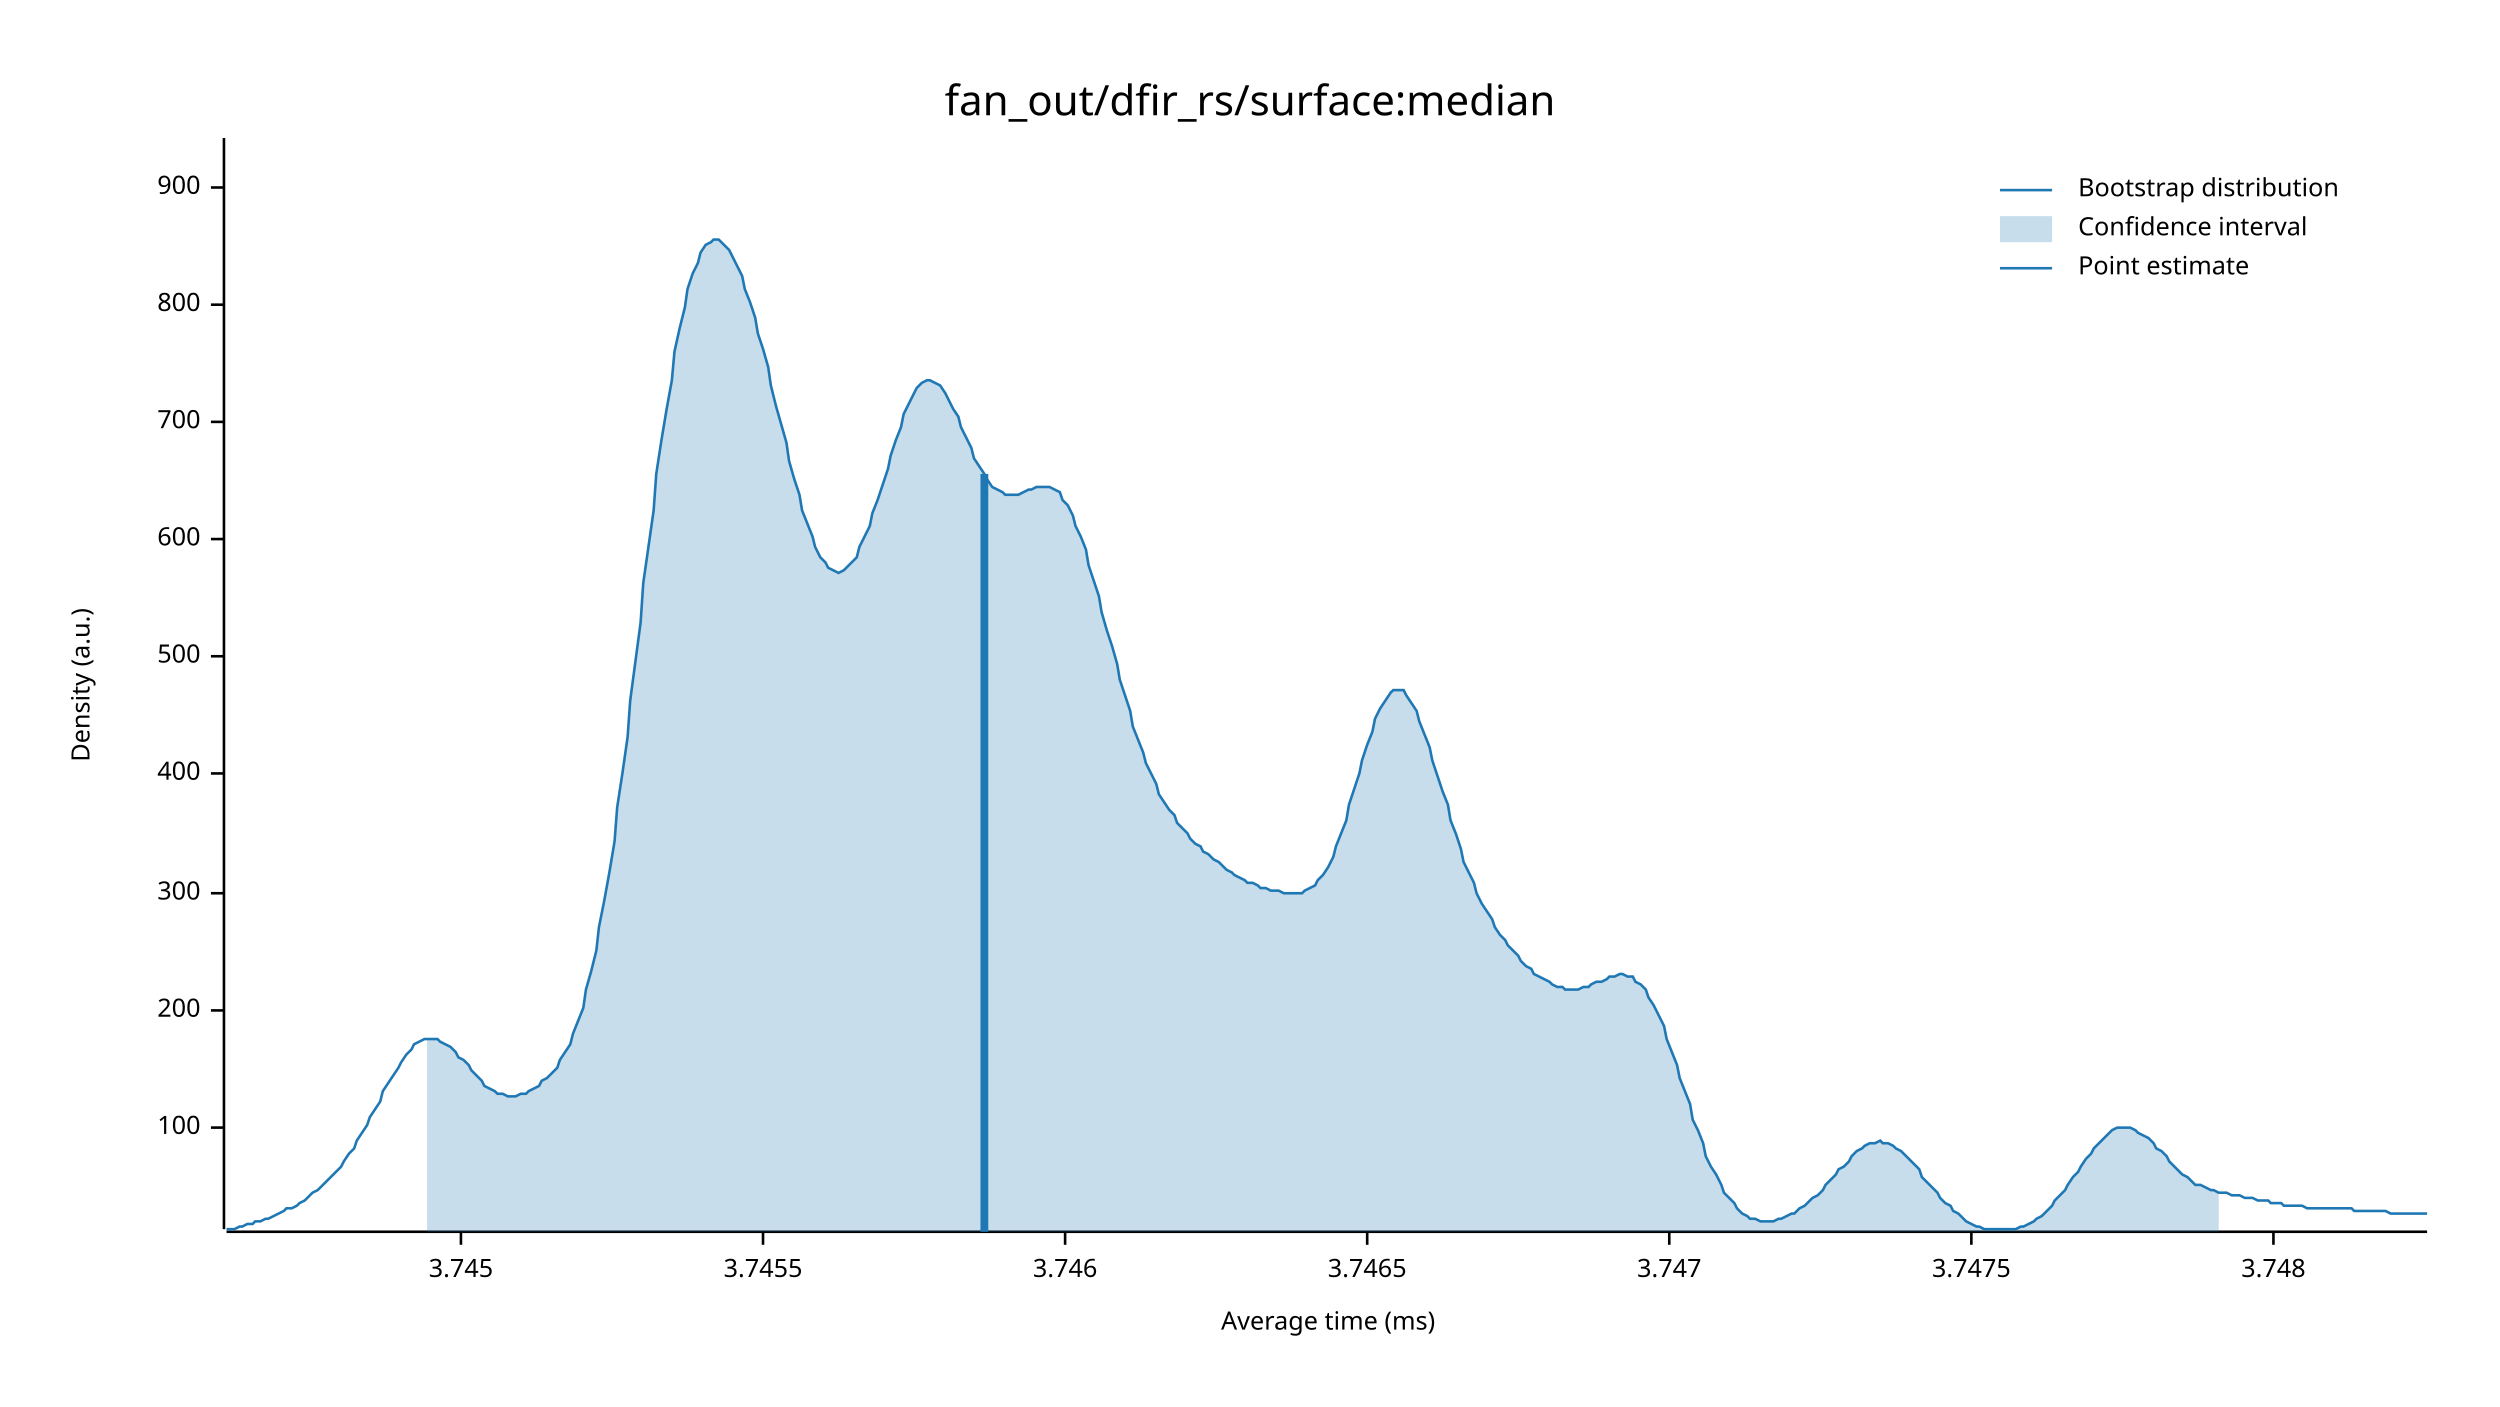
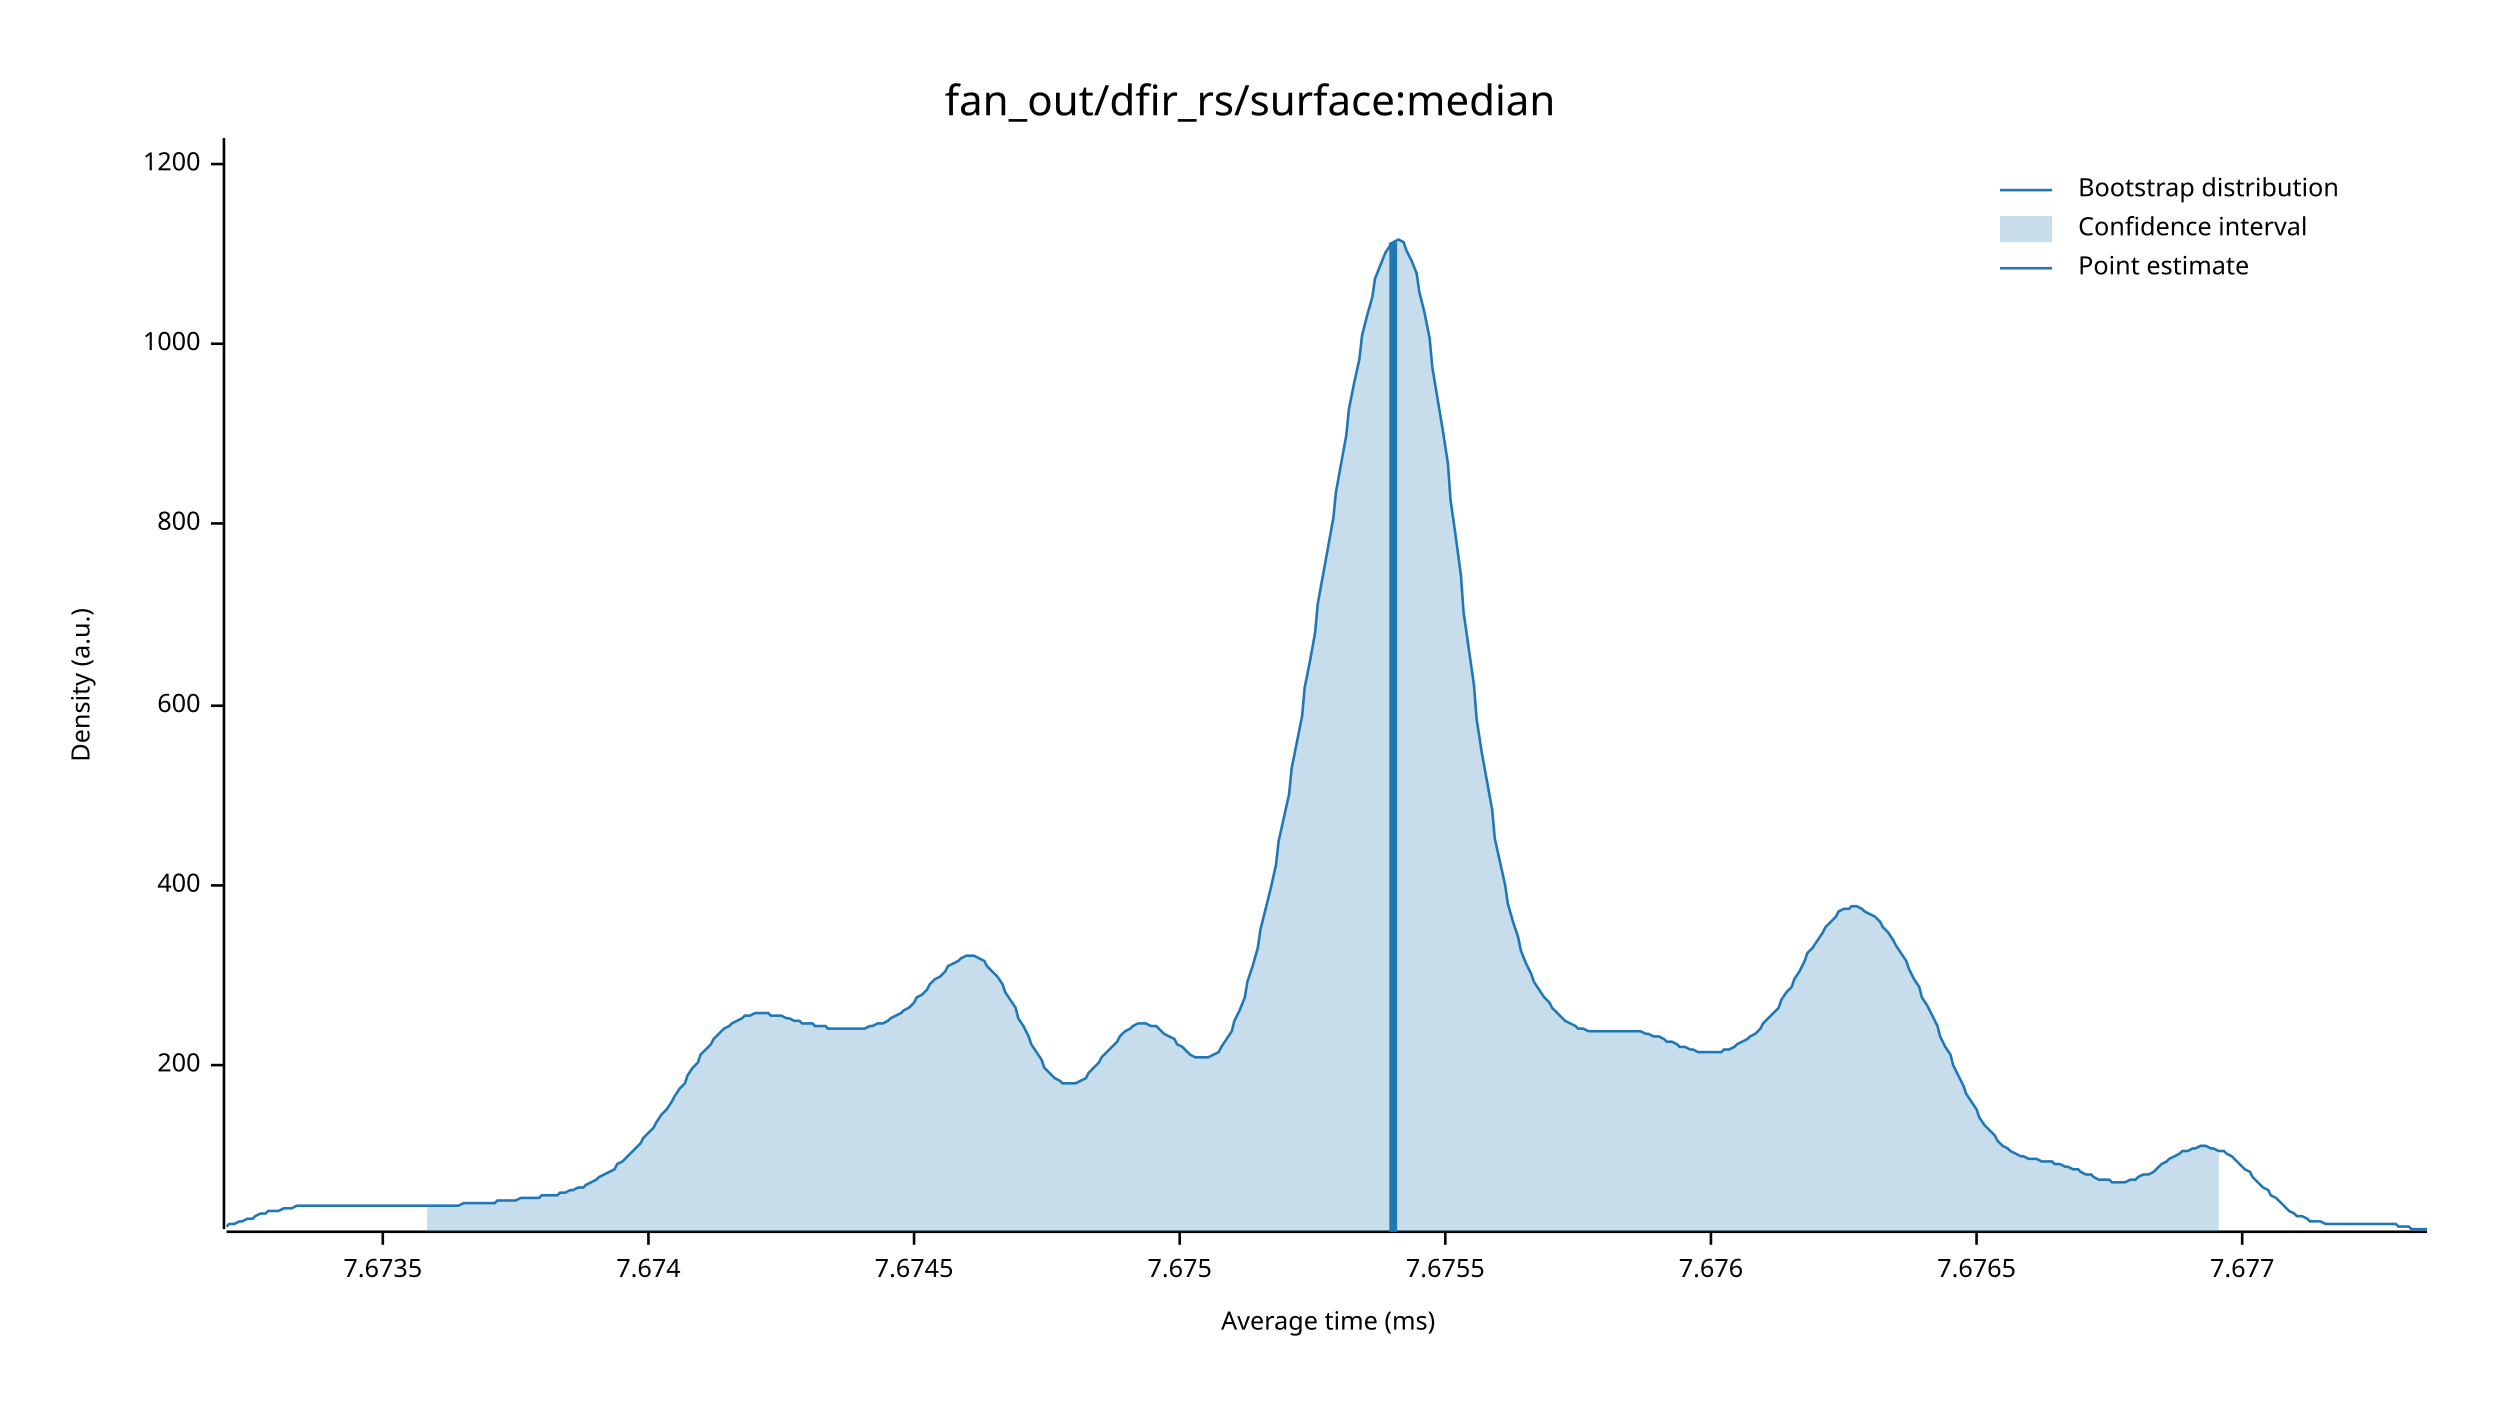
<svg xmlns="http://www.w3.org/2000/svg" width="960" height="540" viewBox="0 0 960 540">
  <text x="480" y="32" dy="0.76em" text-anchor="middle" font-family="sans-serif" font-size="16.129" opacity="1" fill="#000000">
fan_out/dfir_rs/surface:median
</text>
  <text x="27" y="263" dy="0.76em" text-anchor="middle" font-family="sans-serif" font-size="9.677" opacity="1" fill="#000000" transform="rotate(270, 27, 263)">
Density (a.u.)
</text>
  <text x="510" y="513" dy="-0.5ex" text-anchor="middle" font-family="sans-serif" font-size="9.677" opacity="1" fill="#000000">
Average time (ms)
</text>
  <polyline fill="none" opacity="1" stroke="#000000" stroke-width="1" points="86,53 86,472 " />
-   <text x="77" y="433" dy="0.5ex" text-anchor="end" font-family="sans-serif" font-size="9.677" opacity="1" fill="#000000">
- 100
- </text>
-   <polyline fill="none" opacity="1" stroke="#000000" stroke-width="1" points="81,433 86,433 " />
-   <text x="77" y="388" dy="0.5ex" text-anchor="end" font-family="sans-serif" font-size="9.677" opacity="1" fill="#000000">
+   <text x="77" y="409" dy="0.5ex" text-anchor="end" font-family="sans-serif" font-size="9.677" opacity="1" fill="#000000">
200
</text>
-   <polyline fill="none" opacity="1" stroke="#000000" stroke-width="1" points="81,388 86,388 " />
-   <text x="77" y="343" dy="0.5ex" text-anchor="end" font-family="sans-serif" font-size="9.677" opacity="1" fill="#000000">
- 300
- </text>
-   <polyline fill="none" opacity="1" stroke="#000000" stroke-width="1" points="81,343 86,343 " />
-   <text x="77" y="297" dy="0.5ex" text-anchor="end" font-family="sans-serif" font-size="9.677" opacity="1" fill="#000000">
+   <polyline fill="none" opacity="1" stroke="#000000" stroke-width="1" points="81,409 86,409 " />
+   <text x="77" y="340" dy="0.5ex" text-anchor="end" font-family="sans-serif" font-size="9.677" opacity="1" fill="#000000">
400
</text>
-   <polyline fill="none" opacity="1" stroke="#000000" stroke-width="1" points="81,297 86,297 " />
-   <text x="77" y="252" dy="0.5ex" text-anchor="end" font-family="sans-serif" font-size="9.677" opacity="1" fill="#000000">
- 500
- </text>
-   <polyline fill="none" opacity="1" stroke="#000000" stroke-width="1" points="81,252 86,252 " />
-   <text x="77" y="207" dy="0.5ex" text-anchor="end" font-family="sans-serif" font-size="9.677" opacity="1" fill="#000000">
+   <polyline fill="none" opacity="1" stroke="#000000" stroke-width="1" points="81,340 86,340 " />
+   <text x="77" y="271" dy="0.5ex" text-anchor="end" font-family="sans-serif" font-size="9.677" opacity="1" fill="#000000">
600
</text>
-   <polyline fill="none" opacity="1" stroke="#000000" stroke-width="1" points="81,207 86,207 " />
-   <text x="77" y="162" dy="0.5ex" text-anchor="end" font-family="sans-serif" font-size="9.677" opacity="1" fill="#000000">
- 700
- </text>
-   <polyline fill="none" opacity="1" stroke="#000000" stroke-width="1" points="81,162 86,162 " />
-   <text x="77" y="117" dy="0.5ex" text-anchor="end" font-family="sans-serif" font-size="9.677" opacity="1" fill="#000000">
+   <polyline fill="none" opacity="1" stroke="#000000" stroke-width="1" points="81,271 86,271 " />
+   <text x="77" y="201" dy="0.5ex" text-anchor="end" font-family="sans-serif" font-size="9.677" opacity="1" fill="#000000">
800
</text>
-   <polyline fill="none" opacity="1" stroke="#000000" stroke-width="1" points="81,117 86,117 " />
-   <text x="77" y="72" dy="0.5ex" text-anchor="end" font-family="sans-serif" font-size="9.677" opacity="1" fill="#000000">
- 900
+   <polyline fill="none" opacity="1" stroke="#000000" stroke-width="1" points="81,201 86,201 " />
+   <text x="77" y="132" dy="0.5ex" text-anchor="end" font-family="sans-serif" font-size="9.677" opacity="1" fill="#000000">
+ 1000
</text>
-   <polyline fill="none" opacity="1" stroke="#000000" stroke-width="1" points="81,72 86,72 " />
+   <polyline fill="none" opacity="1" stroke="#000000" stroke-width="1" points="81,132 86,132 " />
+   <text x="77" y="63" dy="0.5ex" text-anchor="end" font-family="sans-serif" font-size="9.677" opacity="1" fill="#000000">
+ 1200
+ </text>
+   <polyline fill="none" opacity="1" stroke="#000000" stroke-width="1" points="81,63 86,63 " />
  <polyline fill="none" opacity="1" stroke="#000000" stroke-width="1" points="87,473 932,473 " />
-   <text x="177" y="483" dy="0.76em" text-anchor="middle" font-family="sans-serif" font-size="9.677" opacity="1" fill="#000000">
- 3.745
+   <text x="147" y="483" dy="0.76em" text-anchor="middle" font-family="sans-serif" font-size="9.677" opacity="1" fill="#000000">
+ 7.6735
</text>
-   <polyline fill="none" opacity="1" stroke="#000000" stroke-width="1" points="177,473 177,478 " />
-   <text x="293" y="483" dy="0.76em" text-anchor="middle" font-family="sans-serif" font-size="9.677" opacity="1" fill="#000000">
- 3.7455
+   <polyline fill="none" opacity="1" stroke="#000000" stroke-width="1" points="147,473 147,478 " />
+   <text x="249" y="483" dy="0.76em" text-anchor="middle" font-family="sans-serif" font-size="9.677" opacity="1" fill="#000000">
+ 7.674
</text>
-   <polyline fill="none" opacity="1" stroke="#000000" stroke-width="1" points="293,473 293,478 " />
-   <text x="409" y="483" dy="0.76em" text-anchor="middle" font-family="sans-serif" font-size="9.677" opacity="1" fill="#000000">
- 3.746
+   <polyline fill="none" opacity="1" stroke="#000000" stroke-width="1" points="249,473 249,478 " />
+   <text x="351" y="483" dy="0.76em" text-anchor="middle" font-family="sans-serif" font-size="9.677" opacity="1" fill="#000000">
+ 7.6745
</text>
-   <polyline fill="none" opacity="1" stroke="#000000" stroke-width="1" points="409,473 409,478 " />
-   <text x="525" y="483" dy="0.76em" text-anchor="middle" font-family="sans-serif" font-size="9.677" opacity="1" fill="#000000">
- 3.7465
+   <polyline fill="none" opacity="1" stroke="#000000" stroke-width="1" points="351,473 351,478 " />
+   <text x="453" y="483" dy="0.76em" text-anchor="middle" font-family="sans-serif" font-size="9.677" opacity="1" fill="#000000">
+ 7.675
</text>
-   <polyline fill="none" opacity="1" stroke="#000000" stroke-width="1" points="525,473 525,478 " />
-   <text x="641" y="483" dy="0.76em" text-anchor="middle" font-family="sans-serif" font-size="9.677" opacity="1" fill="#000000">
- 3.747
+   <polyline fill="none" opacity="1" stroke="#000000" stroke-width="1" points="453,473 453,478 " />
+   <text x="555" y="483" dy="0.76em" text-anchor="middle" font-family="sans-serif" font-size="9.677" opacity="1" fill="#000000">
+ 7.6755
</text>
-   <polyline fill="none" opacity="1" stroke="#000000" stroke-width="1" points="641,473 641,478 " />
-   <text x="757" y="483" dy="0.76em" text-anchor="middle" font-family="sans-serif" font-size="9.677" opacity="1" fill="#000000">
- 3.7475
+   <polyline fill="none" opacity="1" stroke="#000000" stroke-width="1" points="555,473 555,478 " />
+   <text x="657" y="483" dy="0.76em" text-anchor="middle" font-family="sans-serif" font-size="9.677" opacity="1" fill="#000000">
+ 7.676
</text>
-   <polyline fill="none" opacity="1" stroke="#000000" stroke-width="1" points="757,473 757,478 " />
-   <text x="873" y="483" dy="0.76em" text-anchor="middle" font-family="sans-serif" font-size="9.677" opacity="1" fill="#000000">
- 3.748
+   <polyline fill="none" opacity="1" stroke="#000000" stroke-width="1" points="657,473 657,478 " />
+   <text x="759" y="483" dy="0.76em" text-anchor="middle" font-family="sans-serif" font-size="9.677" opacity="1" fill="#000000">
+ 7.6765
</text>
-   <polyline fill="none" opacity="1" stroke="#000000" stroke-width="1" points="873,473 873,478 " />
-   <polyline fill="none" opacity="1" stroke="#1F78B4" stroke-width="1" points="87,472 88,472 90,472 92,471 93,471 95,470 97,470 98,469 100,469 102,468 103,468 105,467 107,466 109,465 110,464 112,464 114,463 115,462 117,461 119,459 120,458 122,457 124,455 125,454 127,452 129,450 131,448 132,446 134,443 136,441 137,438 139,435 141,432 142,429 144,426 146,423 147,419 149,416 151,413 153,410 154,408 156,405 158,403 159,401 161,400 163,399 164,399 166,399 168,399 169,400 171,401 173,402 175,404 176,406 178,407 180,409 181,411 183,413 185,415 186,417 188,418 190,419 191,420 193,420 195,421 197,421 198,421 200,420 202,420 203,419 205,418 207,417 208,415 210,414 212,412 214,410 215,407 217,404 219,401 220,397 222,392 224,387 225,380 227,373 229,365 230,356 232,346 234,335 236,323 237,310 239,297 241,283 242,269 244,254 246,239 247,224 249,210 251,196 252,182 254,169 256,157 258,146 259,135 261,126 263,118 264,111 266,105 268,101 269,97 271,94 273,93 274,92 276,92 278,94 280,96 281,98 283,102 285,106 286,111 288,116 290,122 291,128 293,134 295,141 296,148 298,156 300,163 302,170 303,177 305,184 307,190 308,196 310,201 312,206 313,210 315,214 317,216 318,218 320,219 322,220 324,219 325,218 327,216 329,214 330,210 332,206 334,202 335,197 337,192 339,186 341,180 342,175 344,169 346,164 347,159 349,155 351,151 352,149 354,147 356,146 357,146 359,147 361,148 363,151 364,153 366,157 368,160 369,164 371,168 373,172 374,176 376,179 378,182 379,184 381,187 383,188 385,189 386,190 388,190 390,190 391,190 393,189 395,188 396,188 398,187 400,187 401,187 403,187 405,188 407,189 408,192 410,194 412,198 413,202 415,206 417,211 418,217 420,223 422,229 423,235 425,242 427,248 429,255 430,261 432,267 434,273 435,279 437,284 439,289 440,293 442,297 444,301 445,305 447,308 449,311 451,313 452,316 454,318 456,320 457,322 459,324 461,325 462,327 464,328 466,330 468,331 469,332 471,334 473,335 474,336 476,337 478,338 479,339 481,339 483,340 484,341 486,341 488,342 490,342 491,342 493,343 495,343 496,343 498,343 500,343 501,342 503,341 505,340 506,338 508,336 510,333 512,329 513,325 515,320 517,315 518,309 520,303 522,297 523,292 525,286 527,281 528,276 530,272 532,269 534,266 535,265 537,265 539,265 540,267 542,270 544,273 545,277 547,282 549,287 550,292 552,298 554,304 556,309 557,315 559,320 561,326 562,331 564,335 566,339 567,343 569,347 571,350 573,353 574,356 576,359 578,361 579,363 581,365 583,367 584,369 586,371 588,372 589,374 591,375 593,376 595,377 596,378 598,379 600,379 601,380 603,380 605,380 606,380 608,379 610,379 611,378 613,377 615,377 617,376 618,375 620,375 622,374 623,374 625,375 627,375 628,377 630,378 632,380 633,383 635,386 637,390 639,394 640,399 642,404 644,409 645,414 647,419 649,424 650,430 652,434 654,439 655,444 657,448 659,451 661,455 662,458 664,460 666,462 667,464 669,466 671,467 672,468 674,468 676,469 677,469 679,469 681,469 683,468 684,468 686,467 688,466 689,466 691,464 693,463 694,462 696,460 698,459 700,457 701,455 703,453 705,451 706,449 708,448 710,446 711,444 713,442 715,441 716,440 718,439 720,439 722,438 723,439 725,439 727,440 728,441 730,442 732,444 733,445 735,447 737,449 738,452 740,454 742,456 744,458 745,460 747,462 749,463 750,465 752,466 754,468 755,469 757,470 759,471 760,471 762,472 764,472 766,472 767,472 769,472 771,472 772,472 774,472 776,471 777,471 779,470 781,469 782,468 784,467 786,465 788,463 789,461 791,459 793,457 794,455 796,452 798,450 799,448 801,445 803,443 804,441 806,439 808,437 810,435 811,434 813,433 815,433 816,433 818,433 820,434 821,435 823,436 825,437 827,439 828,441 830,442 832,444 833,446 835,448 837,450 838,451 840,452 842,454 843,455 845,455 847,456 849,457 850,457 852,458 854,458 855,458 857,459 859,459 860,459 862,460 864,460 865,460 867,461 869,461 871,461 872,462 874,462 876,462 877,463 879,463 881,463 882,463 884,463 886,464 887,464 889,464 891,464 893,464 894,464 896,464 898,464 899,464 901,464 903,464 904,465 906,465 908,465 909,465 911,465 913,465 915,465 916,465 918,466 920,466 921,466 923,466 925,466 926,466 928,466 930,466 932,466 " />
-   <polygon opacity="0.25" fill="#1F78B4" points="164,399 166,399 168,399 169,400 171,401 173,402 175,404 176,406 178,407 180,409 181,411 183,413 185,415 186,417 188,418 190,419 191,420 193,420 195,421 197,421 198,421 200,420 202,420 203,419 205,418 207,417 208,415 210,414 212,412 214,410 215,407 217,404 219,401 220,397 222,392 224,387 225,380 227,373 229,365 230,356 232,346 234,335 236,323 237,310 239,297 241,283 242,269 244,254 246,239 247,224 249,210 251,196 252,182 254,169 256,157 258,146 259,135 261,126 263,118 264,111 266,105 268,101 269,97 271,94 273,93 274,92 276,92 278,94 280,96 281,98 283,102 285,106 286,111 288,116 290,122 291,128 293,134 295,141 296,148 298,156 300,163 302,170 303,177 305,184 307,190 308,196 310,201 312,206 313,210 315,214 317,216 318,218 320,219 322,220 324,219 325,218 327,216 329,214 330,210 332,206 334,202 335,197 337,192 339,186 341,180 342,175 344,169 346,164 347,159 349,155 351,151 352,149 354,147 356,146 357,146 359,147 361,148 363,151 364,153 366,157 368,160 369,164 371,168 373,172 374,176 376,179 378,182 379,184 381,187 383,188 385,189 386,190 388,190 390,190 391,190 393,189 395,188 396,188 398,187 400,187 401,187 403,187 405,188 407,189 408,192 410,194 412,198 413,202 415,206 417,211 418,217 420,223 422,229 423,235 425,242 427,248 429,255 430,261 432,267 434,273 435,279 437,284 439,289 440,293 442,297 444,301 445,305 447,308 449,311 451,313 452,316 454,318 456,320 457,322 459,324 461,325 462,327 464,328 466,330 468,331 469,332 471,334 473,335 474,336 476,337 478,338 479,339 481,339 483,340 484,341 486,341 488,342 490,342 491,342 493,343 495,343 496,343 498,343 500,343 501,342 503,341 505,340 506,338 508,336 510,333 512,329 513,325 515,320 517,315 518,309 520,303 522,297 523,292 525,286 527,281 528,276 530,272 532,269 534,266 535,265 537,265 539,265 540,267 542,270 544,273 545,277 547,282 549,287 550,292 552,298 554,304 556,309 557,315 559,320 561,326 562,331 564,335 566,339 567,343 569,347 571,350 573,353 574,356 576,359 578,361 579,363 581,365 583,367 584,369 586,371 588,372 589,374 591,375 593,376 595,377 596,378 598,379 600,379 601,380 603,380 605,380 606,380 608,379 610,379 611,378 613,377 615,377 617,376 618,375 620,375 622,374 623,374 625,375 627,375 628,377 630,378 632,380 633,383 635,386 637,390 639,394 640,399 642,404 644,409 645,414 647,419 649,424 650,430 652,434 654,439 655,444 657,448 659,451 661,455 662,458 664,460 666,462 667,464 669,466 671,467 672,468 674,468 676,469 677,469 679,469 681,469 683,468 684,468 686,467 688,466 689,466 691,464 693,463 694,462 696,460 698,459 700,457 701,455 703,453 705,451 706,449 708,448 710,446 711,444 713,442 715,441 716,440 718,439 720,439 722,438 723,439 725,439 727,440 728,441 730,442 732,444 733,445 735,447 737,449 738,452 740,454 742,456 744,458 745,460 747,462 749,463 750,465 752,466 754,468 755,469 757,470 759,471 760,471 762,472 764,472 766,472 767,472 769,472 771,472 772,472 774,472 776,471 777,471 779,470 781,469 782,468 784,467 786,465 788,463 789,461 791,459 793,457 794,455 796,452 798,450 799,448 801,445 803,443 804,441 806,439 808,437 810,435 811,434 813,433 815,433 816,433 818,433 820,434 821,435 823,436 825,437 827,439 828,441 830,442 832,444 833,446 835,448 837,450 838,451 840,452 842,454 843,455 845,455 847,456 849,457 850,457 852,458 852,473 164,473 " />
-   <polyline fill="none" opacity="1" stroke="#1F78B4" stroke-width="3" points="378,473 378,182 " />
+   <polyline fill="none" opacity="1" stroke="#000000" stroke-width="1" points="759,473 759,478 " />
+   <text x="861" y="483" dy="0.76em" text-anchor="middle" font-family="sans-serif" font-size="9.677" opacity="1" fill="#000000">
+ 7.677
+ </text>
+   <polyline fill="none" opacity="1" stroke="#000000" stroke-width="1" points="861,473 861,478 " />
+   <polyline fill="none" opacity="1" stroke="#1F78B4" stroke-width="1" points="87,471 88,470 90,470 92,469 93,469 95,468 97,468 98,467 100,466 102,466 103,465 105,465 107,465 109,464 110,464 112,464 114,463 115,463 117,463 119,463 120,463 122,463 124,463 125,463 127,463 129,463 131,463 132,463 134,463 136,463 137,463 139,463 141,463 142,463 144,463 146,463 147,463 149,463 151,463 153,463 154,463 156,463 158,463 159,463 161,463 163,463 164,463 166,463 168,463 169,463 171,463 173,463 175,463 176,463 178,462 180,462 181,462 183,462 185,462 186,462 188,462 190,462 191,461 193,461 195,461 197,461 198,461 200,460 202,460 203,460 205,460 207,460 208,459 210,459 212,459 214,459 215,458 217,458 219,457 220,457 222,456 224,456 225,455 227,454 229,453 230,452 232,451 234,450 236,449 237,447 239,446 241,444 242,443 244,441 246,439 247,437 249,435 251,433 252,431 254,428 256,426 258,423 259,421 261,418 263,416 264,413 266,410 268,408 269,405 271,403 273,401 274,399 276,397 278,395 280,394 281,393 283,392 285,391 286,390 288,390 290,389 291,389 293,389 295,389 296,390 298,390 300,390 302,391 303,391 305,392 307,392 308,393 310,393 312,393 313,394 315,394 317,394 318,395 320,395 322,395 324,395 325,395 327,395 329,395 330,395 332,395 334,394 335,394 337,393 339,393 341,392 342,391 344,390 346,389 347,388 349,387 351,385 352,383 354,382 356,380 357,378 359,376 361,375 363,373 364,371 366,370 368,369 369,368 371,367 373,367 374,367 376,368 378,369 379,371 381,373 383,375 385,378 386,381 388,384 390,387 391,391 393,394 395,398 396,401 398,404 400,407 401,410 403,412 405,414 407,415 408,416 410,416 412,416 413,416 415,415 417,414 418,412 420,410 422,408 423,406 425,404 427,402 429,400 430,398 432,396 434,395 435,394 437,393 439,393 440,393 442,394 444,394 445,395 447,397 449,398 451,399 452,401 454,402 456,404 457,405 459,406 461,406 462,406 464,406 466,405 468,404 469,402 471,399 473,396 474,392 476,388 478,383 479,377 481,371 483,364 484,357 486,349 488,341 490,332 491,323 493,314 495,305 496,295 498,285 500,275 501,264 503,254 505,243 506,232 508,221 510,210 512,199 513,189 515,178 517,167 518,157 520,147 522,138 523,129 525,121 527,114 528,107 530,102 532,97 534,94 535,93 537,92 539,93 540,96 542,100 544,105 545,112 547,120 549,130 550,141 552,153 554,165 556,178 557,192 559,206 561,221 562,235 564,249 566,263 567,276 569,289 571,300 573,311 574,322 576,331 578,340 579,347 581,354 583,360 584,365 586,370 588,374 589,377 591,380 593,383 595,385 596,387 598,389 600,391 601,392 603,393 605,394 606,395 608,395 610,396 611,396 613,396 615,396 617,396 618,396 620,396 622,396 623,396 625,396 627,396 628,396 630,396 632,397 633,397 635,398 637,398 639,399 640,400 642,400 644,401 645,402 647,402 649,403 650,403 652,404 654,404 655,404 657,404 659,404 661,404 662,403 664,403 666,402 667,401 669,400 671,399 672,398 674,397 676,395 677,393 679,391 681,389 683,387 684,384 686,381 688,379 689,376 691,373 693,369 694,366 696,364 698,361 700,358 701,356 703,354 705,352 706,350 708,349 710,349 711,348 713,348 715,349 716,350 718,351 720,352 722,354 723,356 725,358 727,361 728,363 730,366 732,369 733,372 735,376 737,379 738,383 740,386 742,390 744,394 745,398 747,402 749,405 750,409 752,413 754,417 755,420 757,423 759,426 760,429 762,432 764,434 766,436 767,438 769,440 771,441 772,442 774,443 776,444 777,444 779,445 781,445 782,445 784,446 786,446 788,446 789,447 791,447 793,448 794,448 796,449 798,449 799,450 801,451 803,451 804,452 806,453 808,453 810,453 811,454 813,454 815,454 816,454 818,453 820,453 821,452 823,451 825,451 827,450 828,449 830,447 832,446 833,445 835,444 837,443 838,442 840,442 842,441 843,441 845,440 847,440 849,441 850,441 852,442 854,442 855,443 857,444 859,446 860,447 862,449 864,450 865,452 867,454 869,456 871,457 872,459 874,460 876,462 877,463 879,465 881,466 882,467 884,467 886,468 887,469 889,469 891,469 893,470 894,470 896,470 898,470 899,470 901,470 903,470 904,470 906,470 908,470 909,470 911,470 913,470 915,470 916,470 918,470 920,470 921,471 923,471 925,471 926,472 928,472 930,472 932,472 " />
+   <polygon opacity="0.25" fill="#1F78B4" points="164,463 166,463 168,463 169,463 171,463 173,463 175,463 176,463 178,462 180,462 181,462 183,462 185,462 186,462 188,462 190,462 191,461 193,461 195,461 197,461 198,461 200,460 202,460 203,460 205,460 207,460 208,459 210,459 212,459 214,459 215,458 217,458 219,457 220,457 222,456 224,456 225,455 227,454 229,453 230,452 232,451 234,450 236,449 237,447 239,446 241,444 242,443 244,441 246,439 247,437 249,435 251,433 252,431 254,428 256,426 258,423 259,421 261,418 263,416 264,413 266,410 268,408 269,405 271,403 273,401 274,399 276,397 278,395 280,394 281,393 283,392 285,391 286,390 288,390 290,389 291,389 293,389 295,389 296,390 298,390 300,390 302,391 303,391 305,392 307,392 308,393 310,393 312,393 313,394 315,394 317,394 318,395 320,395 322,395 324,395 325,395 327,395 329,395 330,395 332,395 334,394 335,394 337,393 339,393 341,392 342,391 344,390 346,389 347,388 349,387 351,385 352,383 354,382 356,380 357,378 359,376 361,375 363,373 364,371 366,370 368,369 369,368 371,367 373,367 374,367 376,368 378,369 379,371 381,373 383,375 385,378 386,381 388,384 390,387 391,391 393,394 395,398 396,401 398,404 400,407 401,410 403,412 405,414 407,415 408,416 410,416 412,416 413,416 415,415 417,414 418,412 420,410 422,408 423,406 425,404 427,402 429,400 430,398 432,396 434,395 435,394 437,393 439,393 440,393 442,394 444,394 445,395 447,397 449,398 451,399 452,401 454,402 456,404 457,405 459,406 461,406 462,406 464,406 466,405 468,404 469,402 471,399 473,396 474,392 476,388 478,383 479,377 481,371 483,364 484,357 486,349 488,341 490,332 491,323 493,314 495,305 496,295 498,285 500,275 501,264 503,254 505,243 506,232 508,221 510,210 512,199 513,189 515,178 517,167 518,157 520,147 522,138 523,129 525,121 527,114 528,107 530,102 532,97 534,94 535,93 537,92 539,93 540,96 542,100 544,105 545,112 547,120 549,130 550,141 552,153 554,165 556,178 557,192 559,206 561,221 562,235 564,249 566,263 567,276 569,289 571,300 573,311 574,322 576,331 578,340 579,347 581,354 583,360 584,365 586,370 588,374 589,377 591,380 593,383 595,385 596,387 598,389 600,391 601,392 603,393 605,394 606,395 608,395 610,396 611,396 613,396 615,396 617,396 618,396 620,396 622,396 623,396 625,396 627,396 628,396 630,396 632,397 633,397 635,398 637,398 639,399 640,400 642,400 644,401 645,402 647,402 649,403 650,403 652,404 654,404 655,404 657,404 659,404 661,404 662,403 664,403 666,402 667,401 669,400 671,399 672,398 674,397 676,395 677,393 679,391 681,389 683,387 684,384 686,381 688,379 689,376 691,373 693,369 694,366 696,364 698,361 700,358 701,356 703,354 705,352 706,350 708,349 710,349 711,348 713,348 715,349 716,350 718,351 720,352 722,354 723,356 725,358 727,361 728,363 730,366 732,369 733,372 735,376 737,379 738,383 740,386 742,390 744,394 745,398 747,402 749,405 750,409 752,413 754,417 755,420 757,423 759,426 760,429 762,432 764,434 766,436 767,438 769,440 771,441 772,442 774,443 776,444 777,444 779,445 781,445 782,445 784,446 786,446 788,446 789,447 791,447 793,448 794,448 796,449 798,449 799,450 801,451 803,451 804,452 806,453 808,453 810,453 811,454 813,454 815,454 816,454 818,453 820,453 821,452 823,451 825,451 827,450 828,449 830,447 832,446 833,445 835,444 837,443 838,442 840,442 842,441 843,441 845,440 847,440 849,441 850,441 852,442 852,473 164,473 " />
+   <polyline fill="none" opacity="1" stroke="#1F78B4" stroke-width="3" points="535,473 535,93 " />
  <text x="798" y="68" dy="0.76em" text-anchor="start" font-family="sans-serif" font-size="9.677" opacity="1" fill="#000000">
Bootstrap distribution
</text>
  <text x="798" y="83" dy="0.76em" text-anchor="start" font-family="sans-serif" font-size="9.677" opacity="1" fill="#000000">
Confidence interval
</text>
  <text x="798" y="98" dy="0.76em" text-anchor="start" font-family="sans-serif" font-size="9.677" opacity="1" fill="#000000">
Point estimate
</text>
  <polyline fill="none" opacity="1" stroke="#1F78B4" stroke-width="1" points="768,73 788,73 " />
  <rect x="768" y="83" width="20" height="10" opacity="0.25" fill="#1F78B4" stroke="none" />
  <polyline fill="none" opacity="1" stroke="#1F78B4" stroke-width="1" points="768,103 788,103 " />
</svg>
